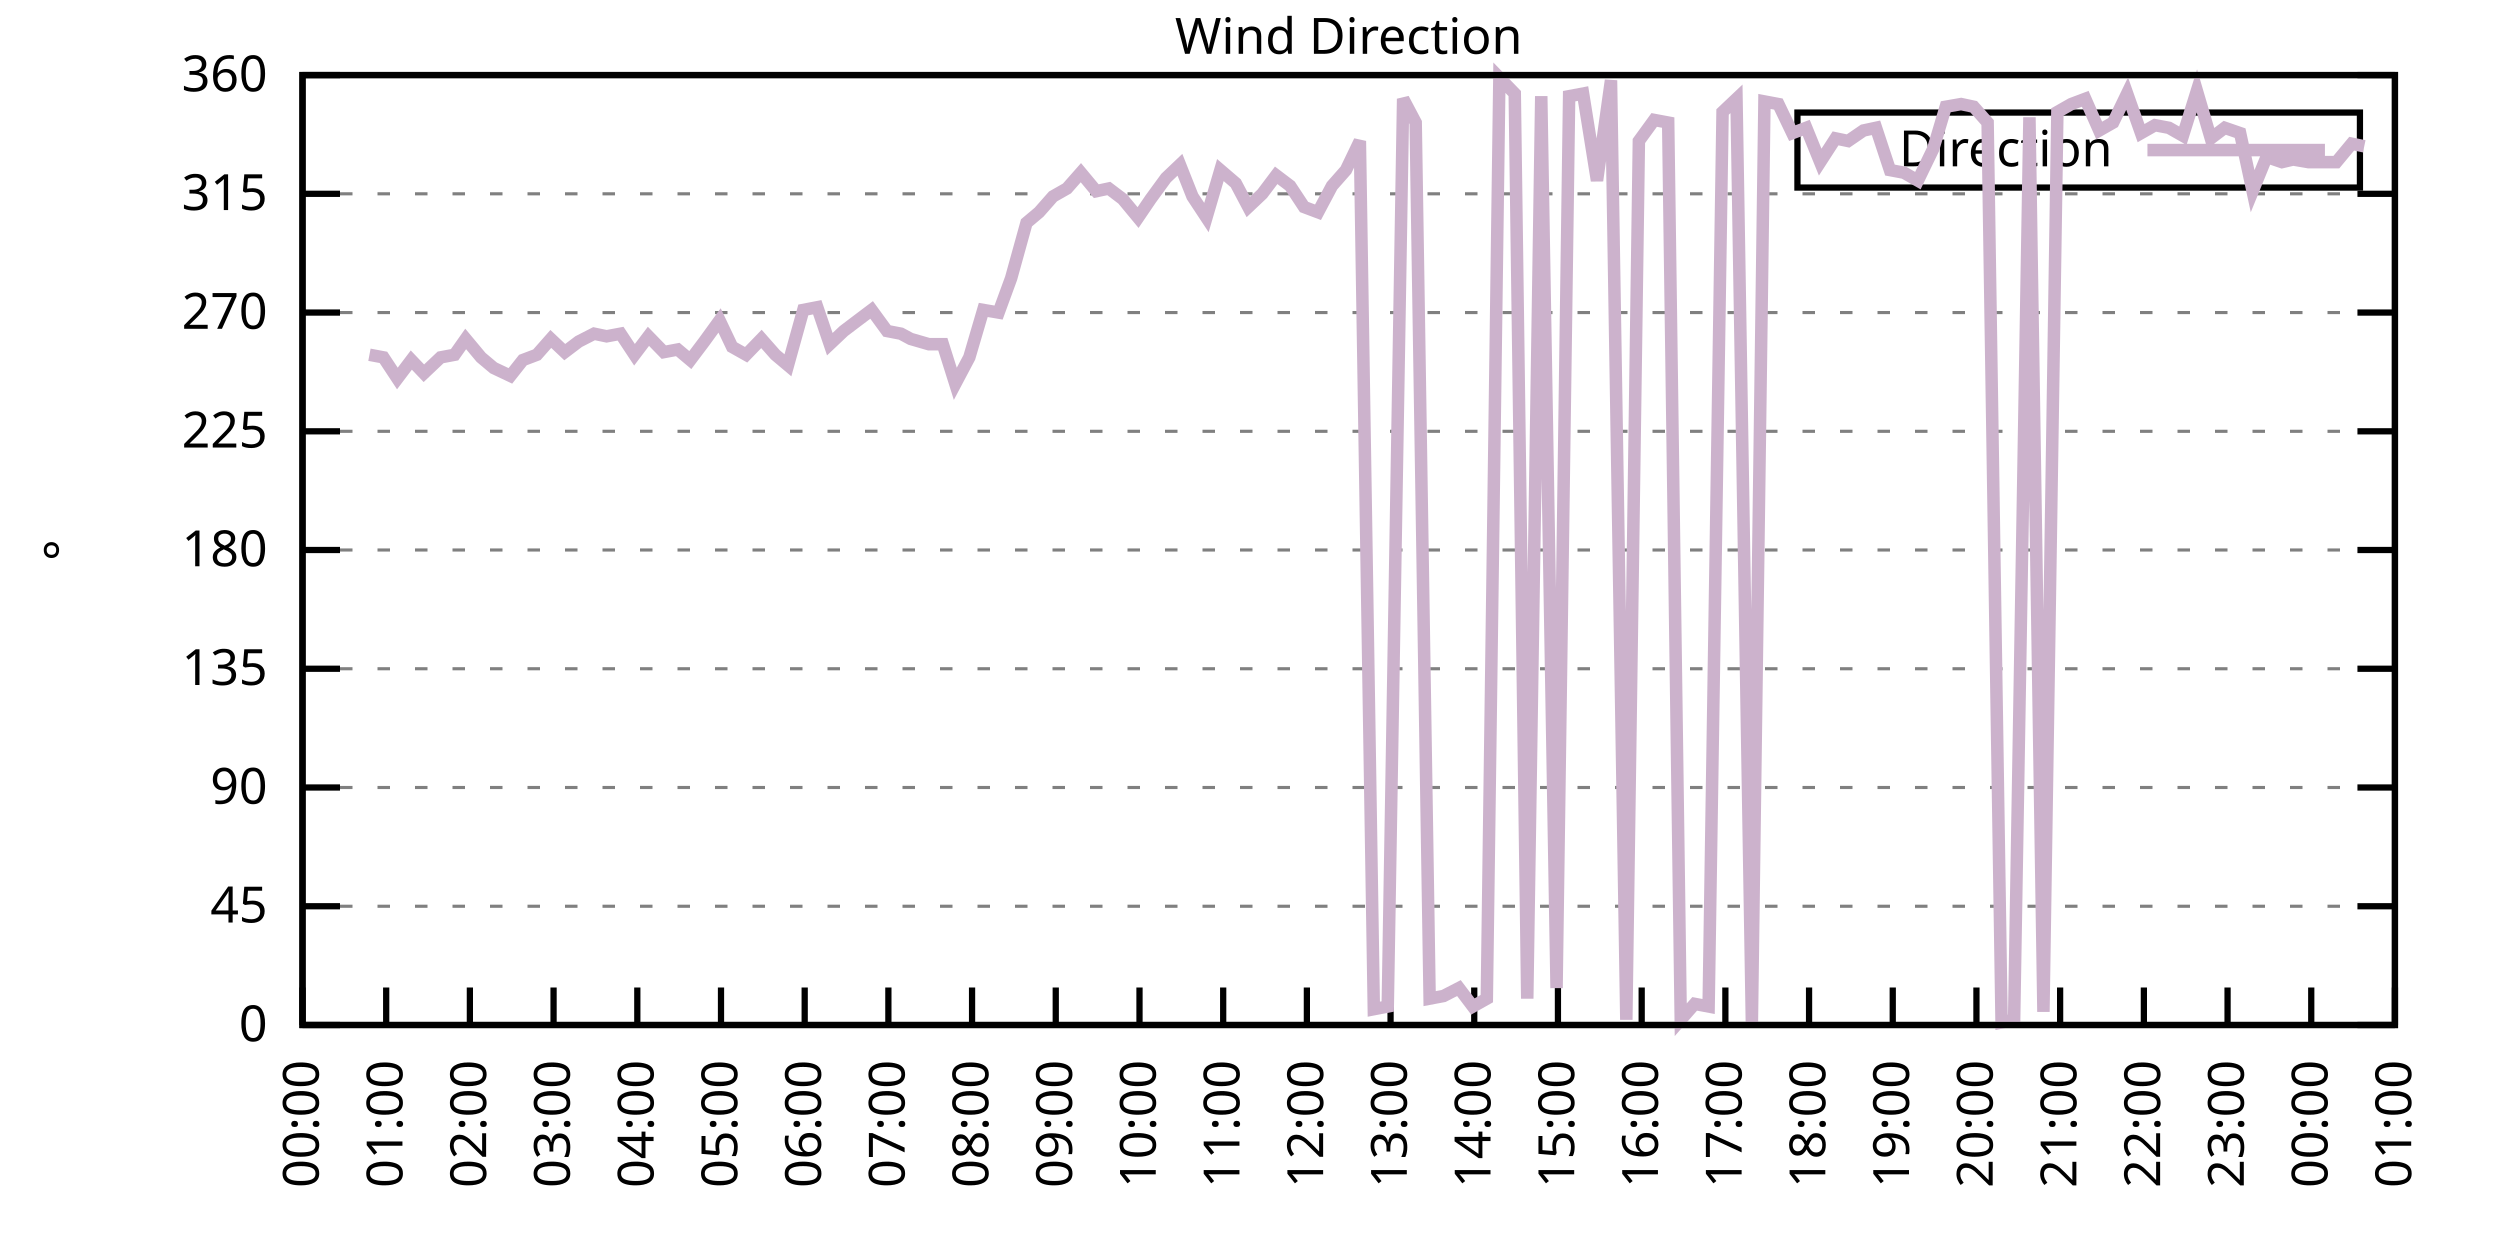
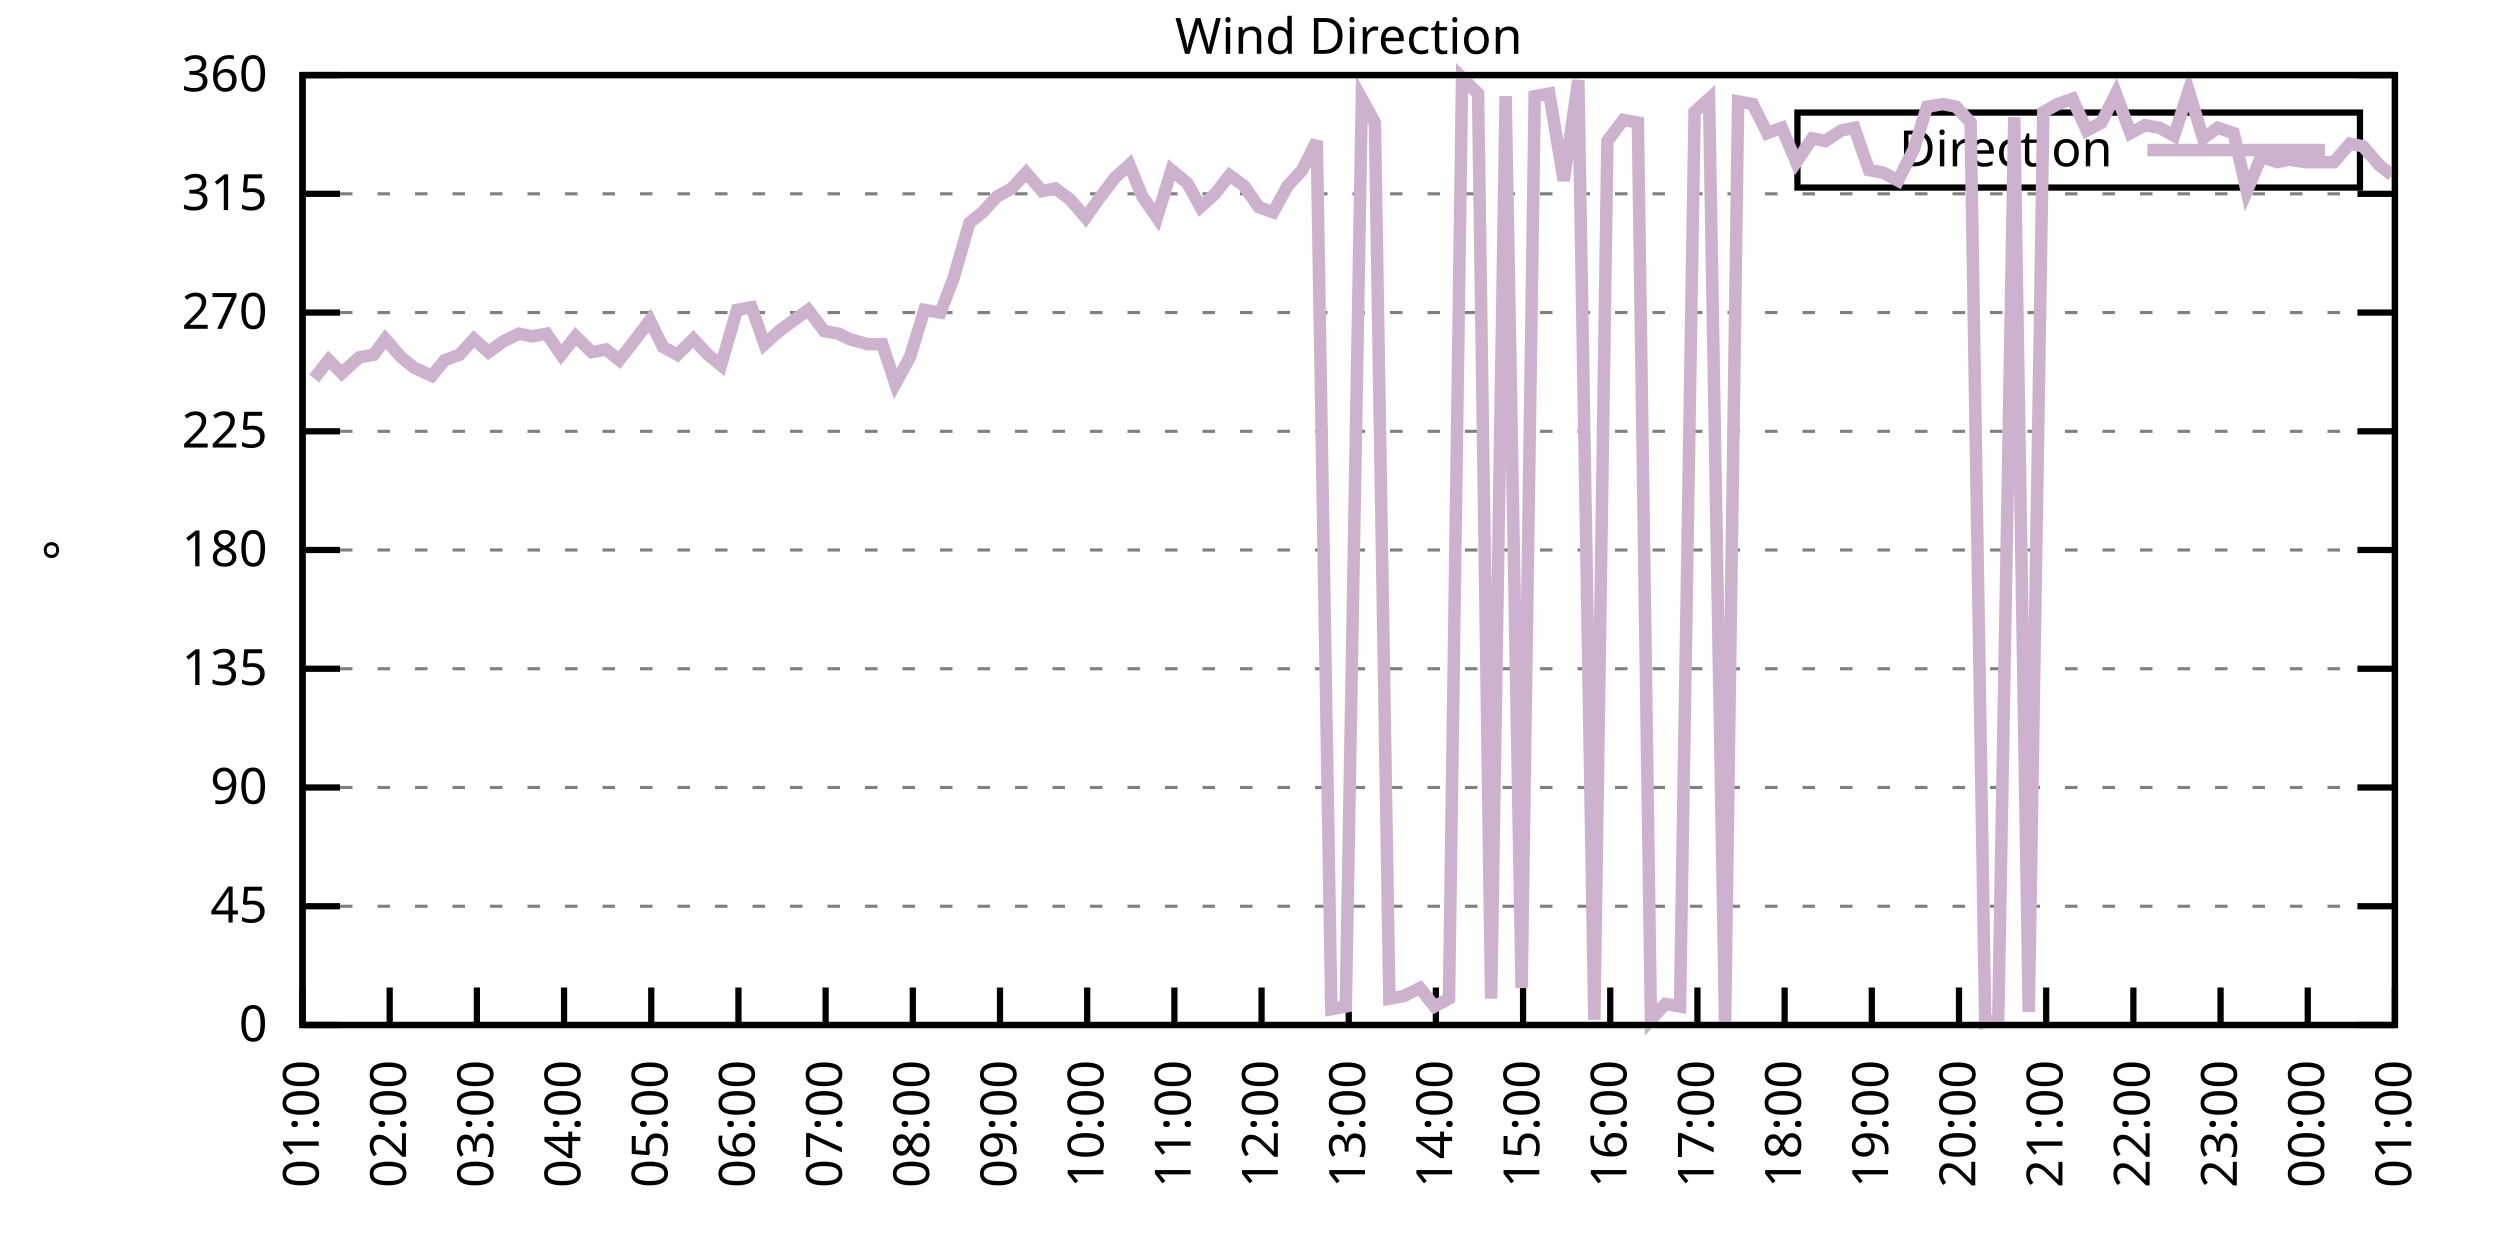
<svg xmlns="http://www.w3.org/2000/svg" xmlns:xlink="http://www.w3.org/1999/xlink" width="400" height="200" viewBox="0 0 400 200">
  <g id="gnuplot_canvas">
    <rect x="0" y="0" width="400" height="200" fill="none" />
    <defs>
      <circle id="gpDot" r="0.5" stroke-width="0.5" stroke="currentColor" />
      <path id="gpPt0" stroke-width="0.333" stroke="currentColor" d="M-1,0 h2 M0,-1 v2" />
      <path id="gpPt1" stroke-width="0.333" stroke="currentColor" d="M-1,-1 L1,1 M1,-1 L-1,1" />
      <path id="gpPt2" stroke-width="0.333" stroke="currentColor" d="M-1,0 L1,0 M0,-1 L0,1 M-1,-1 L1,1 M-1,1 L1,-1" />
      <rect id="gpPt3" stroke-width="0.333" stroke="currentColor" x="-1" y="-1" width="2" height="2" />
      <rect id="gpPt4" stroke-width="0.333" stroke="currentColor" fill="currentColor" x="-1" y="-1" width="2" height="2" />
      <circle id="gpPt5" stroke-width="0.333" stroke="currentColor" cx="0" cy="0" r="1" />
      <use xlink:href="#gpPt5" id="gpPt6" fill="currentColor" stroke="none" />
      <path id="gpPt7" stroke-width="0.333" stroke="currentColor" d="M0,-1.33 L-1.33,0.67 L1.33,0.67 z" />
      <use xlink:href="#gpPt7" id="gpPt8" fill="currentColor" stroke="none" />
      <use xlink:href="#gpPt7" id="gpPt9" stroke="currentColor" transform="rotate(180)" />
      <use xlink:href="#gpPt9" id="gpPt10" fill="currentColor" stroke="none" />
      <use xlink:href="#gpPt3" id="gpPt11" stroke="currentColor" transform="rotate(45)" />
      <use xlink:href="#gpPt11" id="gpPt12" fill="currentColor" stroke="none" />
      <path id="gpPt13" stroke-width="0.333" stroke="currentColor" d="M0,1.330 L1.265,0.411 L0.782,-1.067 L-0.782,-1.076 L-1.265,0.411 z" />
      <use xlink:href="#gpPt13" id="gpPt14" fill="currentColor" stroke="none" />
      <filter id="textbox" filterUnits="objectBoundingBox" x="0" y="0" height="1" width="1">
        <feFlood flood-color="white" flood-opacity="1" result="bgnd" />
        <feComposite in="SourceGraphic" in2="bgnd" operator="atop" />
      </filter>
      <filter id="greybox" filterUnits="objectBoundingBox" x="0" y="0" height="1" width="1">
        <feFlood flood-color="lightgrey" flood-opacity="1" result="grey" />
        <feComposite in="SourceGraphic" in2="grey" operator="atop" />
      </filter>
    </defs>
    <g fill="none" color="white" stroke="currentColor" stroke-width="1.00" stroke-linecap="butt" stroke-linejoin="miter">
</g>
    <g fill="none" color="black" stroke="currentColor" stroke-width="1.00" stroke-linecap="butt" stroke-linejoin="miter">
      <g stroke="none" shape-rendering="crispEdges">
        <polygon fill="rgb(255, 255, 255)" points="48.40,164.00 383.18,164.00 383.18,12.02 48.40,12.02 " />
      </g>
    </g>
    <g fill="none" color="black" stroke="currentColor" stroke-width="1.00" stroke-linecap="butt" stroke-linejoin="miter">
</g>
    <g fill="none" color="black" stroke="black" stroke-width="0.50" stroke-linecap="butt" stroke-linejoin="miter">
</g>
    <g fill="none" color="gray" stroke="currentColor" stroke-width="0.50" stroke-linecap="butt" stroke-linejoin="miter">
      <path stroke="gray" stroke-dasharray="2,4" class="gridline" d="M48.40,164.00 L383.19,164.00  " />
    </g>
    <g fill="none" color="gray" stroke="gray" stroke-width="1.00" stroke-linecap="butt" stroke-linejoin="miter">
</g>
    <g fill="none" color="black" stroke="currentColor" stroke-width="1.00" stroke-linecap="butt" stroke-linejoin="miter">
      <path stroke="black" d="M48.40,164.00 L54.40,164.00 M383.19,164.00 L377.19,164.00  " />
      <g transform="translate(42.80,166.60)" stroke="none" fill="black" font-family="Sans" font-size="8.00" text-anchor="end">
        <text>
          <tspan font-family="Sans"> 0</tspan>
        </text>
      </g>
    </g>
    <g fill="none" color="black" stroke="currentColor" stroke-width="1.00" stroke-linecap="butt" stroke-linejoin="miter">
</g>
    <g fill="none" color="black" stroke="black" stroke-width="0.50" stroke-linecap="butt" stroke-linejoin="miter">
</g>
    <g fill="none" color="gray" stroke="currentColor" stroke-width="0.50" stroke-linecap="butt" stroke-linejoin="miter">
      <path stroke="gray" stroke-dasharray="2,4" class="gridline" d="M48.40,145.00 L383.19,145.00  " />
    </g>
    <g fill="none" color="gray" stroke="gray" stroke-width="1.00" stroke-linecap="butt" stroke-linejoin="miter">
</g>
    <g fill="none" color="black" stroke="currentColor" stroke-width="1.00" stroke-linecap="butt" stroke-linejoin="miter">
      <path stroke="black" d="M48.40,145.00 L54.40,145.00 M383.19,145.00 L377.19,145.00  " />
      <g transform="translate(42.80,147.60)" stroke="none" fill="black" font-family="Sans" font-size="8.00" text-anchor="end">
        <text>
          <tspan font-family="Sans"> 45</tspan>
        </text>
      </g>
    </g>
    <g fill="none" color="black" stroke="currentColor" stroke-width="1.00" stroke-linecap="butt" stroke-linejoin="miter">
</g>
    <g fill="none" color="black" stroke="black" stroke-width="0.50" stroke-linecap="butt" stroke-linejoin="miter">
</g>
    <g fill="none" color="gray" stroke="currentColor" stroke-width="0.50" stroke-linecap="butt" stroke-linejoin="miter">
      <path stroke="gray" stroke-dasharray="2,4" class="gridline" d="M48.40,126.00 L383.19,126.00  " />
    </g>
    <g fill="none" color="gray" stroke="gray" stroke-width="1.00" stroke-linecap="butt" stroke-linejoin="miter">
</g>
    <g fill="none" color="black" stroke="currentColor" stroke-width="1.00" stroke-linecap="butt" stroke-linejoin="miter">
      <path stroke="black" d="M48.40,126.00 L54.40,126.00 M383.19,126.00 L377.19,126.00  " />
      <g transform="translate(42.80,128.60)" stroke="none" fill="black" font-family="Sans" font-size="8.00" text-anchor="end">
        <text>
          <tspan font-family="Sans"> 90</tspan>
        </text>
      </g>
    </g>
    <g fill="none" color="black" stroke="currentColor" stroke-width="1.00" stroke-linecap="butt" stroke-linejoin="miter">
</g>
    <g fill="none" color="black" stroke="black" stroke-width="0.50" stroke-linecap="butt" stroke-linejoin="miter">
</g>
    <g fill="none" color="gray" stroke="currentColor" stroke-width="0.50" stroke-linecap="butt" stroke-linejoin="miter">
      <path stroke="gray" stroke-dasharray="2,4" class="gridline" d="M48.40,107.00 L383.19,107.00  " />
    </g>
    <g fill="none" color="gray" stroke="gray" stroke-width="1.00" stroke-linecap="butt" stroke-linejoin="miter">
</g>
    <g fill="none" color="black" stroke="currentColor" stroke-width="1.00" stroke-linecap="butt" stroke-linejoin="miter">
      <path stroke="black" d="M48.40,107.00 L54.40,107.00 M383.19,107.00 L377.19,107.00  " />
      <g transform="translate(42.80,109.60)" stroke="none" fill="black" font-family="Sans" font-size="8.00" text-anchor="end">
        <text>
          <tspan font-family="Sans"> 135</tspan>
        </text>
      </g>
    </g>
    <g fill="none" color="black" stroke="currentColor" stroke-width="1.00" stroke-linecap="butt" stroke-linejoin="miter">
</g>
    <g fill="none" color="black" stroke="black" stroke-width="0.50" stroke-linecap="butt" stroke-linejoin="miter">
</g>
    <g fill="none" color="gray" stroke="currentColor" stroke-width="0.50" stroke-linecap="butt" stroke-linejoin="miter">
      <path stroke="gray" stroke-dasharray="2,4" class="gridline" d="M48.40,88.00 L383.19,88.00  " />
    </g>
    <g fill="none" color="gray" stroke="gray" stroke-width="1.00" stroke-linecap="butt" stroke-linejoin="miter">
</g>
    <g fill="none" color="black" stroke="currentColor" stroke-width="1.00" stroke-linecap="butt" stroke-linejoin="miter">
      <path stroke="black" d="M48.40,88.00 L54.40,88.00 M383.19,88.00 L377.19,88.00  " />
      <g transform="translate(42.80,90.60)" stroke="none" fill="black" font-family="Sans" font-size="8.00" text-anchor="end">
        <text>
          <tspan font-family="Sans"> 180</tspan>
        </text>
      </g>
    </g>
    <g fill="none" color="black" stroke="currentColor" stroke-width="1.00" stroke-linecap="butt" stroke-linejoin="miter">
</g>
    <g fill="none" color="black" stroke="black" stroke-width="0.50" stroke-linecap="butt" stroke-linejoin="miter">
</g>
    <g fill="none" color="gray" stroke="currentColor" stroke-width="0.50" stroke-linecap="butt" stroke-linejoin="miter">
      <path stroke="gray" stroke-dasharray="2,4" class="gridline" d="M48.40,69.01 L383.19,69.01  " />
    </g>
    <g fill="none" color="gray" stroke="gray" stroke-width="1.00" stroke-linecap="butt" stroke-linejoin="miter">
</g>
    <g fill="none" color="black" stroke="currentColor" stroke-width="1.00" stroke-linecap="butt" stroke-linejoin="miter">
      <path stroke="black" d="M48.40,69.01 L54.40,69.01 M383.19,69.01 L377.19,69.01  " />
      <g transform="translate(42.80,71.61)" stroke="none" fill="black" font-family="Sans" font-size="8.00" text-anchor="end">
        <text>
          <tspan font-family="Sans"> 225</tspan>
        </text>
      </g>
    </g>
    <g fill="none" color="black" stroke="currentColor" stroke-width="1.00" stroke-linecap="butt" stroke-linejoin="miter">
</g>
    <g fill="none" color="black" stroke="black" stroke-width="0.50" stroke-linecap="butt" stroke-linejoin="miter">
</g>
    <g fill="none" color="gray" stroke="currentColor" stroke-width="0.50" stroke-linecap="butt" stroke-linejoin="miter">
      <path stroke="gray" stroke-dasharray="2,4" class="gridline" d="M48.40,50.01 L383.19,50.01  " />
    </g>
    <g fill="none" color="gray" stroke="gray" stroke-width="1.00" stroke-linecap="butt" stroke-linejoin="miter">
</g>
    <g fill="none" color="black" stroke="currentColor" stroke-width="1.00" stroke-linecap="butt" stroke-linejoin="miter">
      <path stroke="black" d="M48.40,50.01 L54.40,50.01 M383.19,50.01 L377.19,50.01  " />
      <g transform="translate(42.80,52.61)" stroke="none" fill="black" font-family="Sans" font-size="8.00" text-anchor="end">
        <text>
          <tspan font-family="Sans"> 270</tspan>
        </text>
      </g>
    </g>
    <g fill="none" color="black" stroke="currentColor" stroke-width="1.00" stroke-linecap="butt" stroke-linejoin="miter">
</g>
    <g fill="none" color="black" stroke="black" stroke-width="0.50" stroke-linecap="butt" stroke-linejoin="miter">
</g>
    <g fill="none" color="gray" stroke="currentColor" stroke-width="0.50" stroke-linecap="butt" stroke-linejoin="miter">
      <path stroke="gray" stroke-dasharray="2,4" class="gridline" d="M48.40,31.01 L383.19,31.01  " />
    </g>
    <g fill="none" color="gray" stroke="gray" stroke-width="1.00" stroke-linecap="butt" stroke-linejoin="miter">
</g>
    <g fill="none" color="black" stroke="currentColor" stroke-width="1.00" stroke-linecap="butt" stroke-linejoin="miter">
      <path stroke="black" d="M48.40,31.01 L54.40,31.01 M383.19,31.01 L377.19,31.01  " />
      <g transform="translate(42.80,33.61)" stroke="none" fill="black" font-family="Sans" font-size="8.00" text-anchor="end">
        <text>
          <tspan font-family="Sans"> 315</tspan>
        </text>
      </g>
    </g>
    <g fill="none" color="black" stroke="currentColor" stroke-width="1.00" stroke-linecap="butt" stroke-linejoin="miter">
</g>
    <g fill="none" color="black" stroke="black" stroke-width="0.50" stroke-linecap="butt" stroke-linejoin="miter">
</g>
    <g fill="none" color="gray" stroke="currentColor" stroke-width="0.50" stroke-linecap="butt" stroke-linejoin="miter">
      <path stroke="gray" stroke-dasharray="2,4" class="gridline" d="M48.40,12.01 L383.19,12.01  " />
    </g>
    <g fill="none" color="gray" stroke="gray" stroke-width="1.00" stroke-linecap="butt" stroke-linejoin="miter">
</g>
    <g fill="none" color="black" stroke="currentColor" stroke-width="1.00" stroke-linecap="butt" stroke-linejoin="miter">
      <path stroke="black" d="M48.40,12.01 L54.40,12.01 M383.19,12.01 L377.19,12.01  " />
      <g transform="translate(42.80,14.61)" stroke="none" fill="black" font-family="Sans" font-size="8.00" text-anchor="end">
        <text>
          <tspan font-family="Sans"> 360</tspan>
        </text>
      </g>
    </g>
    <g fill="none" color="black" stroke="currentColor" stroke-width="1.00" stroke-linecap="butt" stroke-linejoin="miter">
      <path stroke="black" d="M48.40,164.00 L48.40,158.00  " />
      <g transform="translate(51.00,169.60) rotate(270.00)" stroke="none" fill="black" font-family="Sans" font-size="8.00" text-anchor="end">
        <text>
-           <tspan font-family="Sans">00:00</tspan>
-         </text>
-       </g>
-     </g>
-     <g fill="none" color="black" stroke="currentColor" stroke-width="1.00" stroke-linecap="butt" stroke-linejoin="miter">
-       <path stroke="black" d="M61.79,164.00 L61.79,158.00  " />
-       <g transform="translate(64.39,169.60) rotate(270.00)" stroke="none" fill="black" font-family="Sans" font-size="8.00" text-anchor="end">
-         <text>
          <tspan font-family="Sans">01:00</tspan>
        </text>
      </g>
    </g>
    <g fill="none" color="black" stroke="currentColor" stroke-width="1.00" stroke-linecap="butt" stroke-linejoin="miter">
-       <path stroke="black" d="M75.18,164.00 L75.18,158.00  " />
-       <g transform="translate(77.78,169.60) rotate(270.00)" stroke="none" fill="black" font-family="Sans" font-size="8.00" text-anchor="end">
+       <path stroke="black" d="M62.35,164.00 L62.35,158.00  " />
+       <g transform="translate(64.95,169.60) rotate(270.00)" stroke="none" fill="black" font-family="Sans" font-size="8.00" text-anchor="end">
        <text>
          <tspan font-family="Sans">02:00</tspan>
        </text>
      </g>
    </g>
    <g fill="none" color="black" stroke="currentColor" stroke-width="1.00" stroke-linecap="butt" stroke-linejoin="miter">
-       <path stroke="black" d="M88.57,164.00 L88.57,158.00  " />
-       <g transform="translate(91.17,169.60) rotate(270.00)" stroke="none" fill="black" font-family="Sans" font-size="8.00" text-anchor="end">
+       <path stroke="black" d="M76.30,164.00 L76.30,158.00  " />
+       <g transform="translate(78.90,169.60) rotate(270.00)" stroke="none" fill="black" font-family="Sans" font-size="8.00" text-anchor="end">
        <text>
          <tspan font-family="Sans">03:00</tspan>
        </text>
      </g>
    </g>
    <g fill="none" color="black" stroke="currentColor" stroke-width="1.00" stroke-linecap="butt" stroke-linejoin="miter">
-       <path stroke="black" d="M101.97,164.00 L101.97,158.00  " />
-       <g transform="translate(104.57,169.60) rotate(270.00)" stroke="none" fill="black" font-family="Sans" font-size="8.00" text-anchor="end">
+       <path stroke="black" d="M90.25,164.00 L90.25,158.00  " />
+       <g transform="translate(92.85,169.60) rotate(270.00)" stroke="none" fill="black" font-family="Sans" font-size="8.00" text-anchor="end">
        <text>
          <tspan font-family="Sans">04:00</tspan>
        </text>
      </g>
    </g>
    <g fill="none" color="black" stroke="currentColor" stroke-width="1.00" stroke-linecap="butt" stroke-linejoin="miter">
-       <path stroke="black" d="M115.36,164.00 L115.36,158.00  " />
-       <g transform="translate(117.96,169.60) rotate(270.00)" stroke="none" fill="black" font-family="Sans" font-size="8.00" text-anchor="end">
+       <path stroke="black" d="M104.20,164.00 L104.20,158.00  " />
+       <g transform="translate(106.80,169.60) rotate(270.00)" stroke="none" fill="black" font-family="Sans" font-size="8.00" text-anchor="end">
        <text>
          <tspan font-family="Sans">05:00</tspan>
        </text>
      </g>
    </g>
    <g fill="none" color="black" stroke="currentColor" stroke-width="1.00" stroke-linecap="butt" stroke-linejoin="miter">
-       <path stroke="black" d="M128.75,164.00 L128.75,158.00  " />
-       <g transform="translate(131.35,169.60) rotate(270.00)" stroke="none" fill="black" font-family="Sans" font-size="8.00" text-anchor="end">
+       <path stroke="black" d="M118.15,164.00 L118.15,158.00  " />
+       <g transform="translate(120.75,169.60) rotate(270.00)" stroke="none" fill="black" font-family="Sans" font-size="8.00" text-anchor="end">
        <text>
          <tspan font-family="Sans">06:00</tspan>
        </text>
      </g>
    </g>
    <g fill="none" color="black" stroke="currentColor" stroke-width="1.00" stroke-linecap="butt" stroke-linejoin="miter">
-       <path stroke="black" d="M142.14,164.00 L142.14,158.00  " />
-       <g transform="translate(144.74,169.60) rotate(270.00)" stroke="none" fill="black" font-family="Sans" font-size="8.00" text-anchor="end">
+       <path stroke="black" d="M132.10,164.00 L132.10,158.00  " />
+       <g transform="translate(134.70,169.60) rotate(270.00)" stroke="none" fill="black" font-family="Sans" font-size="8.00" text-anchor="end">
        <text>
          <tspan font-family="Sans">07:00</tspan>
        </text>
      </g>
    </g>
    <g fill="none" color="black" stroke="currentColor" stroke-width="1.00" stroke-linecap="butt" stroke-linejoin="miter">
-       <path stroke="black" d="M155.53,164.00 L155.53,158.00  " />
-       <g transform="translate(158.13,169.60) rotate(270.00)" stroke="none" fill="black" font-family="Sans" font-size="8.00" text-anchor="end">
+       <path stroke="black" d="M146.05,164.00 L146.05,158.00  " />
+       <g transform="translate(148.65,169.60) rotate(270.00)" stroke="none" fill="black" font-family="Sans" font-size="8.00" text-anchor="end">
        <text>
          <tspan font-family="Sans">08:00</tspan>
        </text>
      </g>
    </g>
    <g fill="none" color="black" stroke="currentColor" stroke-width="1.00" stroke-linecap="butt" stroke-linejoin="miter">
-       <path stroke="black" d="M168.92,164.00 L168.92,158.00  " />
-       <g transform="translate(171.52,169.60) rotate(270.00)" stroke="none" fill="black" font-family="Sans" font-size="8.00" text-anchor="end">
+       <path stroke="black" d="M160.00,164.00 L160.00,158.00  " />
+       <g transform="translate(162.60,169.60) rotate(270.00)" stroke="none" fill="black" font-family="Sans" font-size="8.00" text-anchor="end">
        <text>
          <tspan font-family="Sans">09:00</tspan>
        </text>
      </g>
    </g>
    <g fill="none" color="black" stroke="currentColor" stroke-width="1.00" stroke-linecap="butt" stroke-linejoin="miter">
-       <path stroke="black" d="M182.32,164.00 L182.32,158.00  " />
-       <g transform="translate(184.92,169.60) rotate(270.00)" stroke="none" fill="black" font-family="Sans" font-size="8.00" text-anchor="end">
+       <path stroke="black" d="M173.95,164.00 L173.95,158.00  " />
+       <g transform="translate(176.55,169.60) rotate(270.00)" stroke="none" fill="black" font-family="Sans" font-size="8.00" text-anchor="end">
        <text>
          <tspan font-family="Sans">10:00</tspan>
        </text>
      </g>
    </g>
    <g fill="none" color="black" stroke="currentColor" stroke-width="1.00" stroke-linecap="butt" stroke-linejoin="miter">
-       <path stroke="black" d="M195.71,164.00 L195.71,158.00  " />
-       <g transform="translate(198.31,169.60) rotate(270.00)" stroke="none" fill="black" font-family="Sans" font-size="8.00" text-anchor="end">
+       <path stroke="black" d="M187.90,164.00 L187.90,158.00  " />
+       <g transform="translate(190.50,169.60) rotate(270.00)" stroke="none" fill="black" font-family="Sans" font-size="8.00" text-anchor="end">
        <text>
          <tspan font-family="Sans">11:00</tspan>
        </text>
      </g>
    </g>
    <g fill="none" color="black" stroke="currentColor" stroke-width="1.00" stroke-linecap="butt" stroke-linejoin="miter">
-       <path stroke="black" d="M209.10,164.00 L209.10,158.00  " />
-       <g transform="translate(211.70,169.60) rotate(270.00)" stroke="none" fill="black" font-family="Sans" font-size="8.00" text-anchor="end">
+       <path stroke="black" d="M201.85,164.00 L201.85,158.00  " />
+       <g transform="translate(204.45,169.60) rotate(270.00)" stroke="none" fill="black" font-family="Sans" font-size="8.00" text-anchor="end">
        <text>
          <tspan font-family="Sans">12:00</tspan>
        </text>
      </g>
    </g>
    <g fill="none" color="black" stroke="currentColor" stroke-width="1.00" stroke-linecap="butt" stroke-linejoin="miter">
-       <path stroke="black" d="M222.49,164.00 L222.49,158.00  " />
-       <g transform="translate(225.09,169.60) rotate(270.00)" stroke="none" fill="black" font-family="Sans" font-size="8.00" text-anchor="end">
+       <path stroke="black" d="M215.80,164.00 L215.80,158.00  " />
+       <g transform="translate(218.40,169.60) rotate(270.00)" stroke="none" fill="black" font-family="Sans" font-size="8.00" text-anchor="end">
        <text>
          <tspan font-family="Sans">13:00</tspan>
        </text>
      </g>
    </g>
    <g fill="none" color="black" stroke="currentColor" stroke-width="1.00" stroke-linecap="butt" stroke-linejoin="miter">
-       <path stroke="black" d="M235.88,164.00 L235.88,158.00  " />
-       <g transform="translate(238.48,169.60) rotate(270.00)" stroke="none" fill="black" font-family="Sans" font-size="8.00" text-anchor="end">
+       <path stroke="black" d="M229.74,164.00 L229.74,158.00  " />
+       <g transform="translate(232.34,169.60) rotate(270.00)" stroke="none" fill="black" font-family="Sans" font-size="8.00" text-anchor="end">
        <text>
          <tspan font-family="Sans">14:00</tspan>
        </text>
      </g>
    </g>
    <g fill="none" color="black" stroke="currentColor" stroke-width="1.00" stroke-linecap="butt" stroke-linejoin="miter">
-       <path stroke="black" d="M249.27,164.00 L249.27,158.00  " />
-       <g transform="translate(251.87,169.60) rotate(270.00)" stroke="none" fill="black" font-family="Sans" font-size="8.00" text-anchor="end">
+       <path stroke="black" d="M243.69,164.00 L243.69,158.00  " />
+       <g transform="translate(246.29,169.60) rotate(270.00)" stroke="none" fill="black" font-family="Sans" font-size="8.00" text-anchor="end">
        <text>
          <tspan font-family="Sans">15:00</tspan>
        </text>
      </g>
    </g>
    <g fill="none" color="black" stroke="currentColor" stroke-width="1.00" stroke-linecap="butt" stroke-linejoin="miter">
-       <path stroke="black" d="M262.67,164.00 L262.67,158.00  " />
-       <g transform="translate(265.27,169.60) rotate(270.00)" stroke="none" fill="black" font-family="Sans" font-size="8.00" text-anchor="end">
+       <path stroke="black" d="M257.64,164.00 L257.64,158.00  " />
+       <g transform="translate(260.24,169.60) rotate(270.00)" stroke="none" fill="black" font-family="Sans" font-size="8.00" text-anchor="end">
        <text>
          <tspan font-family="Sans">16:00</tspan>
        </text>
      </g>
    </g>
    <g fill="none" color="black" stroke="currentColor" stroke-width="1.00" stroke-linecap="butt" stroke-linejoin="miter">
-       <path stroke="black" d="M276.06,164.00 L276.06,158.00  " />
-       <g transform="translate(278.66,169.60) rotate(270.00)" stroke="none" fill="black" font-family="Sans" font-size="8.00" text-anchor="end">
+       <path stroke="black" d="M271.59,164.00 L271.59,158.00  " />
+       <g transform="translate(274.19,169.60) rotate(270.00)" stroke="none" fill="black" font-family="Sans" font-size="8.00" text-anchor="end">
        <text>
          <tspan font-family="Sans">17:00</tspan>
        </text>
      </g>
    </g>
    <g fill="none" color="black" stroke="currentColor" stroke-width="1.00" stroke-linecap="butt" stroke-linejoin="miter">
-       <path stroke="black" d="M289.45,164.00 L289.45,158.00  " />
-       <g transform="translate(292.05,169.60) rotate(270.00)" stroke="none" fill="black" font-family="Sans" font-size="8.00" text-anchor="end">
+       <path stroke="black" d="M285.54,164.00 L285.54,158.00  " />
+       <g transform="translate(288.14,169.60) rotate(270.00)" stroke="none" fill="black" font-family="Sans" font-size="8.00" text-anchor="end">
        <text>
          <tspan font-family="Sans">18:00</tspan>
        </text>
      </g>
    </g>
    <g fill="none" color="black" stroke="currentColor" stroke-width="1.00" stroke-linecap="butt" stroke-linejoin="miter">
-       <path stroke="black" d="M302.84,164.00 L302.84,158.00  " />
-       <g transform="translate(305.44,169.60) rotate(270.00)" stroke="none" fill="black" font-family="Sans" font-size="8.00" text-anchor="end">
+       <path stroke="black" d="M299.49,164.00 L299.49,158.00  " />
+       <g transform="translate(302.09,169.60) rotate(270.00)" stroke="none" fill="black" font-family="Sans" font-size="8.00" text-anchor="end">
        <text>
          <tspan font-family="Sans">19:00</tspan>
        </text>
      </g>
    </g>
    <g fill="none" color="black" stroke="currentColor" stroke-width="1.00" stroke-linecap="butt" stroke-linejoin="miter">
-       <path stroke="black" d="M316.23,164.00 L316.23,158.00  " />
-       <g transform="translate(318.83,169.60) rotate(270.00)" stroke="none" fill="black" font-family="Sans" font-size="8.00" text-anchor="end">
+       <path stroke="black" d="M313.44,164.00 L313.44,158.00  " />
+       <g transform="translate(316.04,169.60) rotate(270.00)" stroke="none" fill="black" font-family="Sans" font-size="8.00" text-anchor="end">
        <text>
          <tspan font-family="Sans">20:00</tspan>
        </text>
      </g>
    </g>
    <g fill="none" color="black" stroke="currentColor" stroke-width="1.00" stroke-linecap="butt" stroke-linejoin="miter">
-       <path stroke="black" d="M329.62,164.00 L329.62,158.00  " />
-       <g transform="translate(332.22,169.60) rotate(270.00)" stroke="none" fill="black" font-family="Sans" font-size="8.00" text-anchor="end">
+       <path stroke="black" d="M327.39,164.00 L327.39,158.00  " />
+       <g transform="translate(329.99,169.60) rotate(270.00)" stroke="none" fill="black" font-family="Sans" font-size="8.00" text-anchor="end">
        <text>
          <tspan font-family="Sans">21:00</tspan>
        </text>
      </g>
    </g>
    <g fill="none" color="black" stroke="currentColor" stroke-width="1.00" stroke-linecap="butt" stroke-linejoin="miter">
-       <path stroke="black" d="M343.02,164.00 L343.02,158.00  " />
-       <g transform="translate(345.62,169.60) rotate(270.00)" stroke="none" fill="black" font-family="Sans" font-size="8.00" text-anchor="end">
+       <path stroke="black" d="M341.34,164.00 L341.34,158.00  " />
+       <g transform="translate(343.94,169.60) rotate(270.00)" stroke="none" fill="black" font-family="Sans" font-size="8.00" text-anchor="end">
        <text>
          <tspan font-family="Sans">22:00</tspan>
        </text>
      </g>
    </g>
    <g fill="none" color="black" stroke="currentColor" stroke-width="1.00" stroke-linecap="butt" stroke-linejoin="miter">
-       <path stroke="black" d="M356.41,164.00 L356.41,158.00  " />
-       <g transform="translate(359.01,169.60) rotate(270.00)" stroke="none" fill="black" font-family="Sans" font-size="8.00" text-anchor="end">
+       <path stroke="black" d="M355.29,164.00 L355.29,158.00  " />
+       <g transform="translate(357.89,169.60) rotate(270.00)" stroke="none" fill="black" font-family="Sans" font-size="8.00" text-anchor="end">
        <text>
          <tspan font-family="Sans">23:00</tspan>
        </text>
      </g>
    </g>
    <g fill="none" color="black" stroke="currentColor" stroke-width="1.00" stroke-linecap="butt" stroke-linejoin="miter">
-       <path stroke="black" d="M369.80,164.00 L369.80,158.00  " />
-       <g transform="translate(372.40,169.60) rotate(270.00)" stroke="none" fill="black" font-family="Sans" font-size="8.00" text-anchor="end">
+       <path stroke="black" d="M369.24,164.00 L369.24,158.00  " />
+       <g transform="translate(371.84,169.60) rotate(270.00)" stroke="none" fill="black" font-family="Sans" font-size="8.00" text-anchor="end">
        <text>
          <tspan font-family="Sans">00:00</tspan>
        </text>
      </g>
    </g>
    <g fill="none" color="black" stroke="currentColor" stroke-width="1.00" stroke-linecap="butt" stroke-linejoin="miter">
      <path stroke="black" d="M383.19,164.00 L383.19,158.00  " />
      <g transform="translate(385.79,169.60) rotate(270.00)" stroke="none" fill="black" font-family="Sans" font-size="8.00" text-anchor="end">
        <text>
          <tspan font-family="Sans">01:00</tspan>
        </text>
      </g>
    </g>
    <g fill="none" color="black" stroke="currentColor" stroke-width="1.00" stroke-linecap="butt" stroke-linejoin="miter">
</g>
    <g fill="none" color="black" stroke="currentColor" stroke-width="1.00" stroke-linecap="butt" stroke-linejoin="miter">
      <path stroke="black" d="M48.40,12.01 L48.40,164.00 L383.19,164.00 L383.19,12.01 L48.40,12.01 Z  " />
    </g>
    <g fill="none" color="black" stroke="currentColor" stroke-width="1.00" stroke-linecap="butt" stroke-linejoin="miter">
</g>
    <g fill="none" color="black" stroke="currentColor" stroke-width="1.00" stroke-linecap="butt" stroke-linejoin="miter">
      <path stroke="black" d="M287.59,30.01 L287.59,18.01 L377.59,18.01 L377.59,30.01 L287.59,30.01 Z  " />
    </g>
    <g id="Wind_direction_plot_1">
      <g fill="none" color="white" stroke="black" stroke-width="2.00" stroke-linecap="butt" stroke-linejoin="miter">
</g>
      <g fill="none" color="black" stroke="currentColor" stroke-width="2.00" stroke-linecap="butt" stroke-linejoin="miter">
        <g transform="translate(337.99,26.61)" stroke="none" fill="black" font-family="Sans" font-size="8.00" text-anchor="end">
          <text>
            <tspan font-family="Sans">Direction</tspan>
          </text>
        </g>
      </g>
      <g fill="none" color="black" stroke="currentColor" stroke-width="2.00" stroke-linecap="butt" stroke-linejoin="miter">
-         <path stroke="rgb(204, 178, 204)" d="M343.59,24.01 L371.99,24.01 M59.11,56.76 L61.35,57.18 L63.58,60.56 L65.81,57.61 L67.82,59.72 L70.50,57.18   L72.73,56.76 L74.51,54.23 L76.97,57.18 L78.98,58.87 L81.66,60.14 L83.66,57.61 L85.90,56.76 L88.13,54.23   L90.36,56.34 L92.59,54.65 L95.05,53.39 L97.06,53.81 L99.29,53.39 L101.52,56.76 L103.75,53.81 L106.21,56.34   L108.44,55.92 L110.45,57.61 L112.68,54.65 L115.13,51.27 L117.14,55.50 L119.38,56.76 L121.83,54.23 L124.06,56.76   L126.07,58.45 L128.53,49.59 L130.76,49.16 L132.77,55.07 L135.00,52.96 L137.23,51.27 L139.46,49.59 L141.92,52.96   L144.15,53.39 L145.71,54.23 L148.61,55.07 L150.85,55.07 L152.85,61.41 L155.09,57.18 L157.32,49.59 L159.77,50.01   L161.78,44.52 L164.24,35.65 L166.25,33.96 L168.48,31.43 L170.71,30.16 L172.94,27.63 L175.40,30.59 L177.41,30.16   L179.64,31.85 L182.09,34.81 L184.10,31.85 L186.56,28.48 L188.79,26.36 L190.80,31.43 L193.03,34.81 L195.26,27.21   L197.72,29.32 L199.73,33.12 L201.96,31.01 L204.19,28.05 L206.42,29.74 L208.65,33.12 L210.88,33.96 L213.12,29.74   L215.35,27.21 L217.58,22.56 L219.81,161.47 L222.04,161.04 L224.50,15.81 L226.51,19.61 L228.74,159.78 L230.97,159.36   L233.43,158.09 L235.66,161.04 L237.89,159.78 L239.90,12.43 L242.36,14.97 L244.36,159.78 L246.60,15.39 L249.05,158.09   L251.06,15.39 L253.29,14.97 L255.52,28.90 L257.76,12.85 L260.21,163.16 L262.22,22.56 L264.67,19.19 L266.91,19.61   L268.92,163.16 L271.15,160.62 L273.38,161.04 L275.61,17.92 L277.84,15.81 L280.30,163.58 L282.31,16.23 L284.54,16.65   L286.77,21.30 L289.00,20.45 L291.23,25.94 L293.69,22.14 L295.70,22.56 L298.15,20.88 L300.16,20.45 L302.39,27.21   L304.63,27.63 L306.86,28.90 L309.31,23.83 L311.32,17.08 L313.78,16.65 L315.79,17.08 L318.02,19.61 L320.25,163.58   L322.26,163.16 L324.71,18.77 L326.95,161.89 L329.18,17.92 L331.41,16.65 L333.64,15.81 L335.87,20.88 L338.10,19.61   L340.34,14.97 L342.57,21.30 L344.80,20.03 L347.03,20.45 L349.26,21.72 L351.50,14.54 L353.73,22.14 L355.96,20.45   L358.42,21.30 L360.42,30.59 L362.66,25.10 L365.11,25.94 L366.90,25.52 L369.35,25.94 L371.58,25.94 L373.82,25.94   L376.27,22.99 L378.28,23.41  " />
+         <path stroke="rgb(204, 178, 204)" d="M343.59,24.01 L371.99,24.01 M50.26,60.56 L52.58,57.61 L54.68,59.72 L57.47,57.18 L59.79,56.76 L61.65,54.23   L64.21,57.18 L66.30,58.87 L69.09,60.14 L71.18,57.61 L73.51,56.76 L75.83,54.23 L78.16,56.34 L80.48,54.65   L83.04,53.39 L85.13,53.81 L87.46,53.39 L89.78,56.76 L92.11,53.81 L94.67,56.34 L96.99,55.92 L99.08,57.61   L101.41,54.65 L103.97,51.27 L106.06,55.50 L108.38,56.76 L110.94,54.23 L113.27,56.76 L115.36,58.45 L117.92,49.59   L120.24,49.16 L122.33,55.07 L124.66,52.96 L126.98,51.27 L129.31,49.59 L131.87,52.96 L134.19,53.39 L135.82,54.23   L138.84,55.07 L141.16,55.07 L143.26,61.41 L145.58,57.18 L147.91,49.59 L150.46,50.01 L152.56,44.52 L155.11,35.65   L157.21,33.96 L159.53,31.43 L161.86,30.16 L164.18,27.63 L166.74,30.59 L168.83,30.16 L171.16,31.85 L173.71,34.81   L175.81,31.85 L178.36,28.48 L180.69,26.36 L182.78,31.43 L185.11,34.81 L187.43,27.21 L189.99,29.32 L192.08,33.12   L194.41,31.01 L196.73,28.05 L199.06,29.74 L201.38,33.12 L203.71,33.96 L206.03,29.74 L208.36,27.21 L210.68,22.56   L213.01,161.47 L215.33,161.04 L217.89,15.81 L219.98,19.61 L222.30,159.78 L224.63,159.36 L227.19,158.09 L229.51,161.04   L231.84,159.78 L233.93,12.43 L236.49,14.97 L238.58,159.78 L240.90,15.39 L243.46,158.09 L245.55,15.39 L247.88,14.97   L250.20,28.90 L252.53,12.85 L255.09,163.16 L257.18,22.56 L259.74,19.19 L262.06,19.61 L264.15,163.16 L266.48,160.62   L268.80,161.04 L271.13,17.92 L273.45,15.81 L276.01,163.58 L278.10,16.23 L280.43,16.65 L282.75,21.30 L285.08,20.45   L287.40,25.94 L289.96,22.14 L292.05,22.56 L294.61,20.88 L296.70,20.45 L299.03,27.21 L301.35,27.63 L303.68,28.90   L306.23,23.83 L308.33,17.08 L310.88,16.65 L312.98,17.08 L315.30,19.61 L317.63,163.58 L319.72,163.16 L322.28,18.77   L324.60,161.89 L326.93,17.92 L329.25,16.65 L331.58,15.81 L333.90,20.88 L336.23,19.61 L338.55,14.97 L340.88,21.30   L343.20,20.03 L345.53,20.45 L347.85,21.72 L350.18,14.54 L352.50,22.14 L354.83,20.45 L357.38,21.30 L359.48,30.59   L361.80,25.10 L364.36,25.94 L366.22,25.52 L368.78,25.94 L371.10,25.94 L373.43,25.94 L375.98,22.99 L378.08,23.41   L380.63,26.36 L382.73,28.05  " />
      </g>
    </g>
    <g fill="none" color="black" stroke="currentColor" stroke-width="2.00" stroke-linecap="butt" stroke-linejoin="miter">
</g>
    <g fill="none" color="black" stroke="black" stroke-width="1.00" stroke-linecap="butt" stroke-linejoin="miter">
</g>
    <g fill="none" color="black" stroke="currentColor" stroke-width="1.00" stroke-linecap="butt" stroke-linejoin="miter">
      <path stroke="black" d="M48.40,12.01 L48.40,164.00 L383.19,164.00 L383.19,12.01 L48.40,12.01 Z  " />
      <g transform="translate(12.80,88.01) rotate(270.00)" stroke="none" fill="black" font-family="Sans" font-size="8.00" text-anchor="middle">
        <text>
          <tspan font-family="Sans">°</tspan>
        </text>
      </g>
    </g>
    <g fill="none" color="black" stroke="currentColor" stroke-width="1.00" stroke-linecap="butt" stroke-linejoin="miter">
</g>
    <g fill="none" color="black" stroke="currentColor" stroke-width="1.00" stroke-linecap="butt" stroke-linejoin="miter">
      <g transform="translate(215.79,8.61)" stroke="none" fill="black" font-family="Sans" font-size="8.00" text-anchor="middle">
        <text>
          <tspan font-family="Sans">Wind Direction</tspan>
        </text>
      </g>
    </g>
    <g fill="none" color="black" stroke="currentColor" stroke-width="1.00" stroke-linecap="butt" stroke-linejoin="miter">
</g>
  </g>
</svg>
